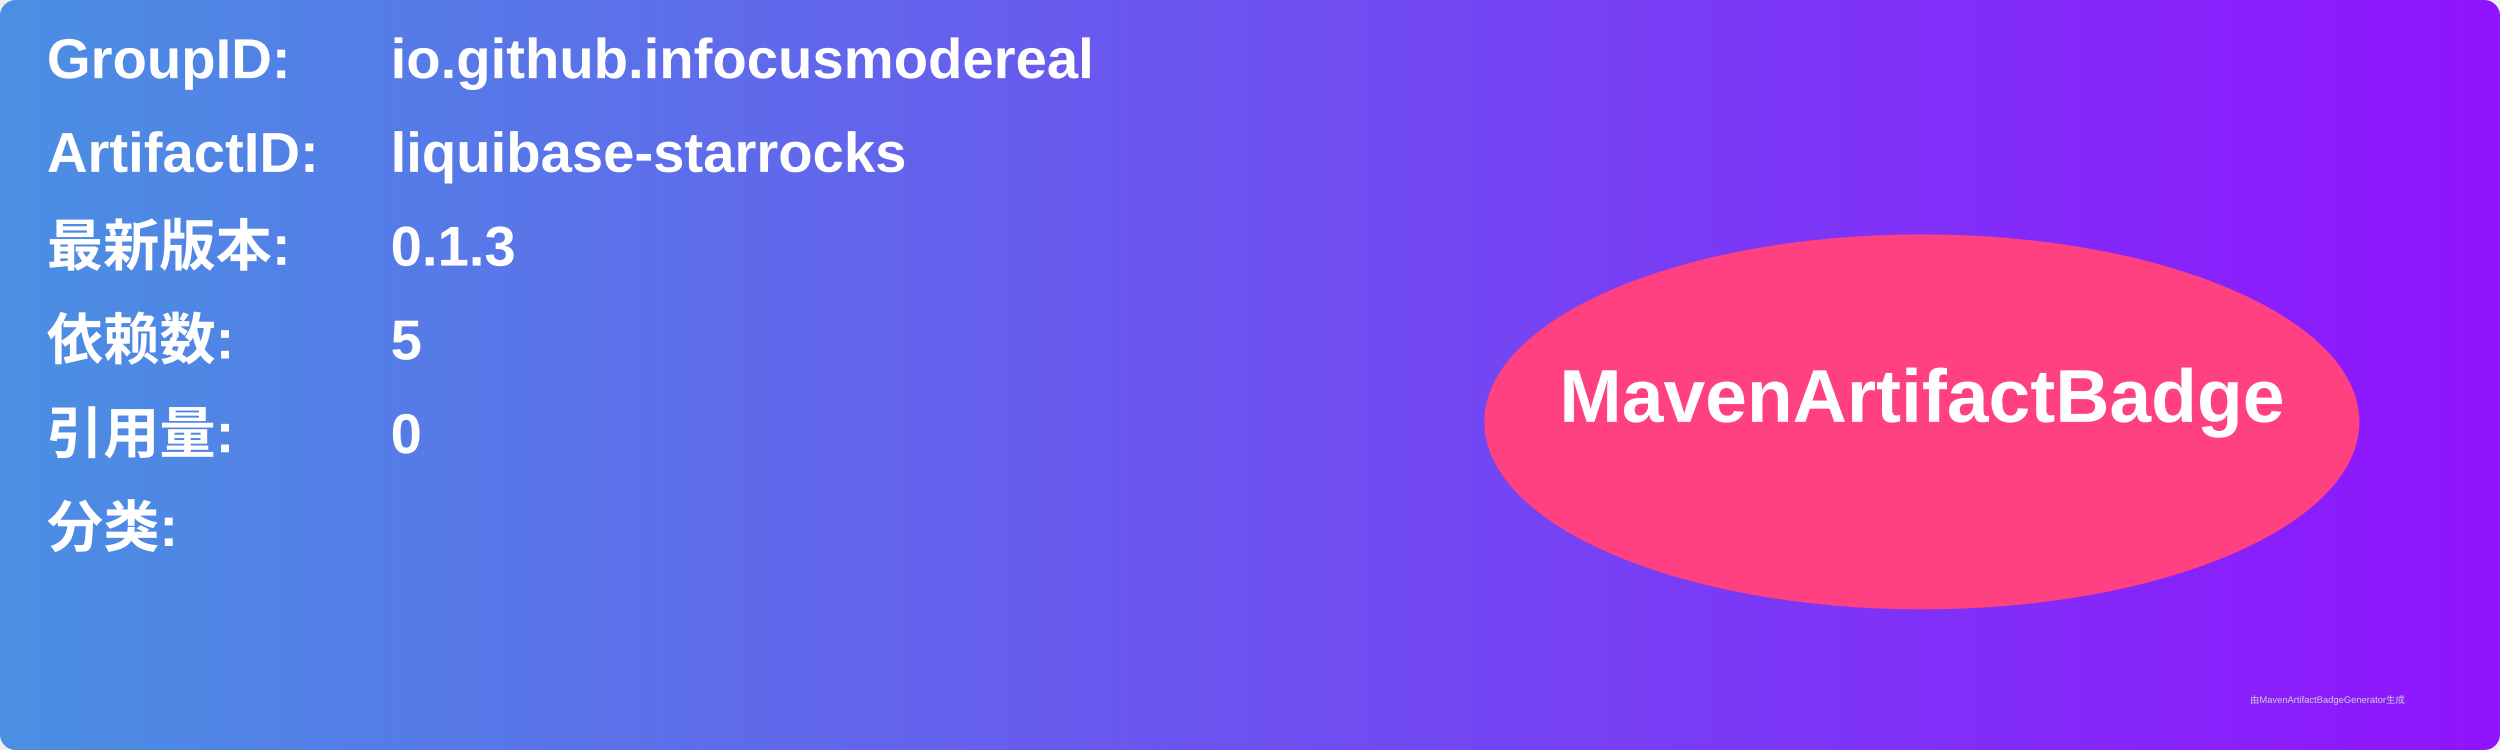
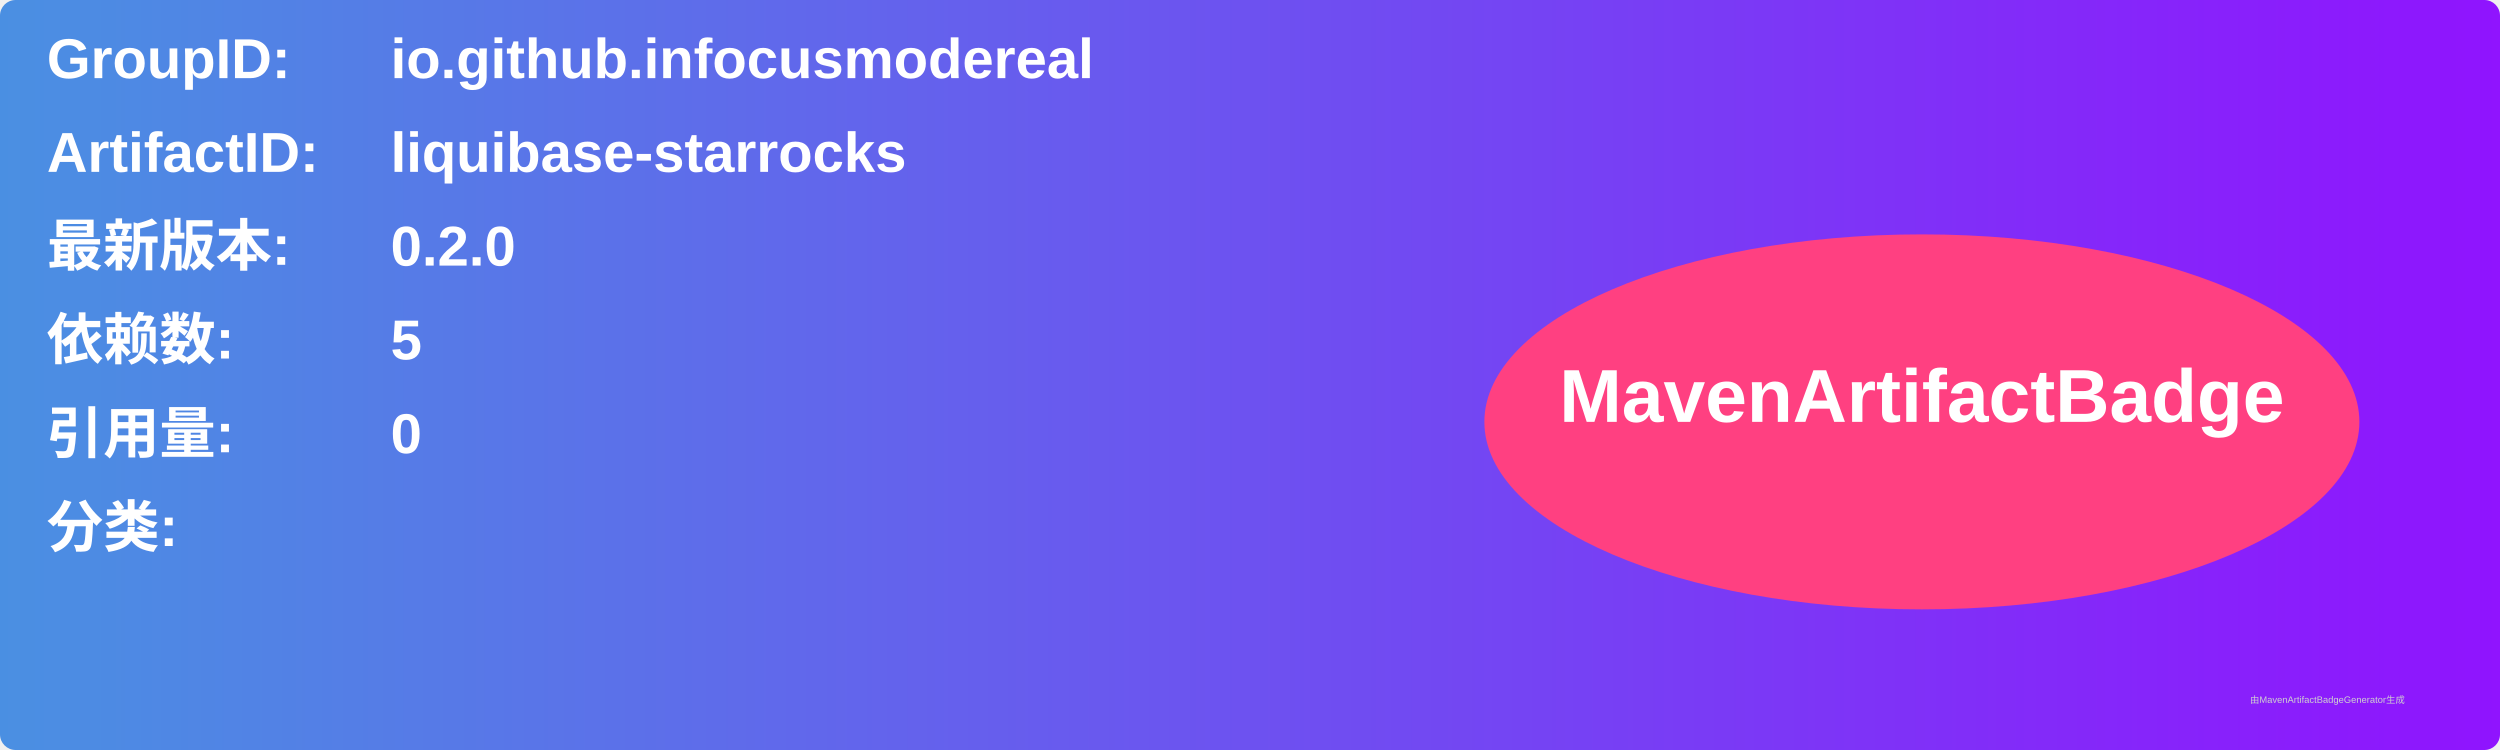
<svg xmlns="http://www.w3.org/2000/svg" width="800" height="240" viewBox="0 0 800 240">
  <linearGradient id="grad" x1="0%" y1="0%" x2="100%" y2="0%">
    <stop offset="0%" stop-color="#4a90e2" />
    <stop offset="100%" stop-color="#9013fe" />
  </linearGradient>
  <rect width="100%" height="100%" rx="5" ry="5" fill="url(#grad)" />
  <g transform="translate(15, 15)">
    <text x="0" y="10" font-family="Arial" font-size="18" fill="white" font-weight="bold" width="260">GroupID:</text>
    <text x="110" y="10" font-family="Arial" font-size="18" fill="white" font-weight="bold" width="460">io.github.infocusmodereal</text>
    <text x="0" y="40" font-family="Arial" font-size="18" fill="white" font-weight="bold" width="260">ArtifactID:</text>
    <text x="110" y="40" font-family="Arial" font-size="18" fill="white" font-weight="bold" width="460">liquibase-starrocks</text>
    <text x="0" y="70" font-family="Arial" font-size="18" fill="white" font-weight="bold">最新版本:</text>
    <text x="110" y="70" font-family="Arial" font-size="18" fill="white" font-weight="bold">
-       <tspan font-weight="bold">0.1.3</tspan>
+       <tspan font-weight="bold">0.2.0</tspan>
    </text>
    <text x="0" y="100" font-family="Arial" font-size="18" fill="white" font-weight="bold">依赖数: </text>
    <text x="110" y="100" font-family="Arial" font-size="18" fill="white">
      <tspan font-weight="bold">5</tspan>
    </text>
    <text x="0" y="130" font-family="Arial" font-size="18" fill="white" font-weight="bold">引用量: </text>
    <text x="110" y="130" font-family="Arial" font-size="18" fill="white">
      <tspan font-weight="bold">0</tspan>
    </text>
    <text x="0" y="160" font-family="Arial" font-size="18" fill="white" font-weight="bold">分类:</text>
    <text x="10" y="190" font-family="Arial" font-size="10" fill="white">
      <tspan font-weight="bold" />
    </text>
    <ellipse cx="600" cy="120" rx="140" ry="60" fill="#ff4081" />
    <text x="600" y="120" text-anchor="middle" font-family="Arial" font-size="24" fill="white" font-weight="bold">MavenArtifactBadge</text>
  </g>
  <text x="720" y="225" font-family="Arial" font-size="3" fill="#d0d0d0">由MavenArtifactBadgeGenerator生成</text>
</svg>
